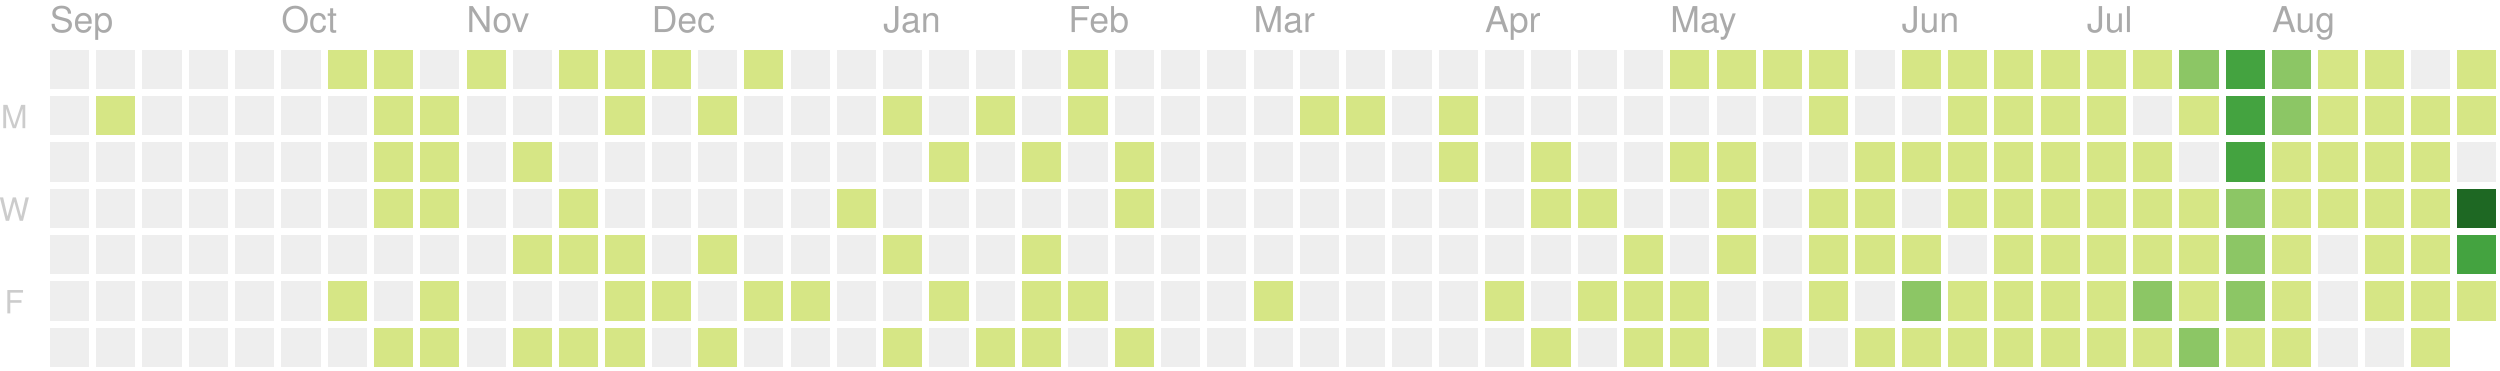
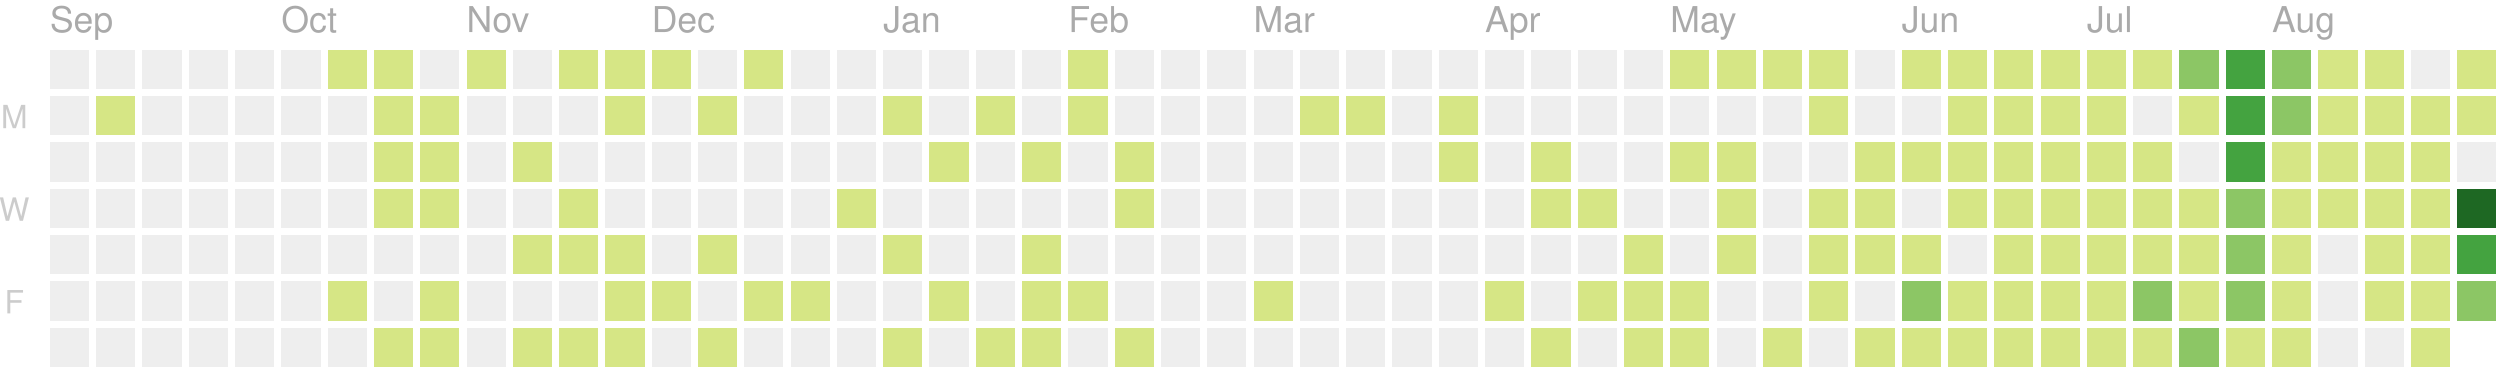
<svg xmlns="http://www.w3.org/2000/svg" version="1.1" width="702" height="104">
  <rect style="fill:#eeeeee;shape-rendering:crispedges;" data-score="0" data-date="2019-09-01" x="14" y="14" width="11" height="11" />
  <rect style="fill:#eeeeee;shape-rendering:crispedges;" data-score="0" data-date="2019-09-08" x="27" y="14" width="11" height="11" />
  <rect style="fill:#eeeeee;shape-rendering:crispedges;" data-score="0" data-date="2019-09-15" x="40" y="14" width="11" height="11" />
  <rect style="fill:#eeeeee;shape-rendering:crispedges;" data-score="0" data-date="2019-09-22" x="53" y="14" width="11" height="11" />
  <rect style="fill:#eeeeee;shape-rendering:crispedges;" data-score="0" data-date="2019-09-29" x="66" y="14" width="11" height="11" />
  <rect style="fill:#eeeeee;shape-rendering:crispedges;" data-score="0" data-date="2019-10-06" x="79" y="14" width="11" height="11" />
  <rect style="fill:#d6e685;shape-rendering:crispedges;" data-score="7" data-date="2019-10-13" x="92" y="14" width="11" height="11" />
  <rect style="fill:#d6e685;shape-rendering:crispedges;" data-score="2" data-date="2019-10-20" x="105" y="14" width="11" height="11" />
  <rect style="fill:#eeeeee;shape-rendering:crispedges;" data-score="0" data-date="2019-10-27" x="118" y="14" width="11" height="11" />
  <rect style="fill:#d6e685;shape-rendering:crispedges;" data-score="5" data-date="2019-11-03" x="131" y="14" width="11" height="11" />
  <rect style="fill:#eeeeee;shape-rendering:crispedges;" data-score="0" data-date="2019-11-10" x="144" y="14" width="11" height="11" />
  <rect style="fill:#d6e685;shape-rendering:crispedges;" data-score="8" data-date="2019-11-17" x="157" y="14" width="11" height="11" />
  <rect style="fill:#d6e685;shape-rendering:crispedges;" data-score="6" data-date="2019-11-24" x="170" y="14" width="11" height="11" />
  <rect style="fill:#d6e685;shape-rendering:crispedges;" data-score="4" data-date="2019-12-01" x="183" y="14" width="11" height="11" />
  <rect style="fill:#eeeeee;shape-rendering:crispedges;" data-score="0" data-date="2019-12-08" x="196" y="14" width="11" height="11" />
  <rect style="fill:#d6e685;shape-rendering:crispedges;" data-score="1" data-date="2019-12-15" x="209" y="14" width="11" height="11" />
  <rect style="fill:#eeeeee;shape-rendering:crispedges;" data-score="0" data-date="2019-12-22" x="222" y="14" width="11" height="11" />
  <rect style="fill:#eeeeee;shape-rendering:crispedges;" data-score="0" data-date="2019-12-29" x="235" y="14" width="11" height="11" />
  <rect style="fill:#eeeeee;shape-rendering:crispedges;" data-score="0" data-date="2020-01-05" x="248" y="14" width="11" height="11" />
  <rect style="fill:#eeeeee;shape-rendering:crispedges;" data-score="0" data-date="2020-01-12" x="261" y="14" width="11" height="11" />
  <rect style="fill:#eeeeee;shape-rendering:crispedges;" data-score="0" data-date="2020-01-19" x="274" y="14" width="11" height="11" />
  <rect style="fill:#eeeeee;shape-rendering:crispedges;" data-score="0" data-date="2020-01-26" x="287" y="14" width="11" height="11" />
  <rect style="fill:#d6e685;shape-rendering:crispedges;" data-score="2" data-date="2020-02-02" x="300" y="14" width="11" height="11" />
  <rect style="fill:#eeeeee;shape-rendering:crispedges;" data-score="0" data-date="2020-02-09" x="313" y="14" width="11" height="11" />
  <rect style="fill:#eeeeee;shape-rendering:crispedges;" data-score="0" data-date="2020-02-16" x="326" y="14" width="11" height="11" />
  <rect style="fill:#eeeeee;shape-rendering:crispedges;" data-score="0" data-date="2020-02-23" x="339" y="14" width="11" height="11" />
  <rect style="fill:#eeeeee;shape-rendering:crispedges;" data-score="0" data-date="2020-03-01" x="352" y="14" width="11" height="11" />
  <rect style="fill:#eeeeee;shape-rendering:crispedges;" data-score="0" data-date="2020-03-08" x="365" y="14" width="11" height="11" />
  <rect style="fill:#eeeeee;shape-rendering:crispedges;" data-score="0" data-date="2020-03-15" x="378" y="14" width="11" height="11" />
  <rect style="fill:#eeeeee;shape-rendering:crispedges;" data-score="0" data-date="2020-03-22" x="391" y="14" width="11" height="11" />
  <rect style="fill:#eeeeee;shape-rendering:crispedges;" data-score="0" data-date="2020-03-29" x="404" y="14" width="11" height="11" />
  <rect style="fill:#eeeeee;shape-rendering:crispedges;" data-score="0" data-date="2020-04-05" x="417" y="14" width="11" height="11" />
  <rect style="fill:#eeeeee;shape-rendering:crispedges;" data-score="0" data-date="2020-04-12" x="430" y="14" width="11" height="11" />
  <rect style="fill:#eeeeee;shape-rendering:crispedges;" data-score="0" data-date="2020-04-19" x="443" y="14" width="11" height="11" />
  <rect style="fill:#eeeeee;shape-rendering:crispedges;" data-score="0" data-date="2020-04-26" x="456" y="14" width="11" height="11" />
  <rect style="fill:#d6e685;shape-rendering:crispedges;" data-score="20" data-date="2020-05-03" x="469" y="14" width="11" height="11" />
  <rect style="fill:#d6e685;shape-rendering:crispedges;" data-score="4" data-date="2020-05-10" x="482" y="14" width="11" height="11" />
  <rect style="fill:#d6e685;shape-rendering:crispedges;" data-score="4" data-date="2020-05-17" x="495" y="14" width="11" height="11" />
  <rect style="fill:#d6e685;shape-rendering:crispedges;" data-score="3" data-date="2020-05-24" x="508" y="14" width="11" height="11" />
  <rect style="fill:#eeeeee;shape-rendering:crispedges;" data-score="0" data-date="2020-05-31" x="521" y="14" width="11" height="11" />
  <rect style="fill:#d6e685;shape-rendering:crispedges;" data-score="25" data-date="2020-06-07" x="534" y="14" width="11" height="11" />
  <rect style="fill:#d6e685;shape-rendering:crispedges;" data-score="20" data-date="2020-06-14" x="547" y="14" width="11" height="11" />
  <rect style="fill:#d6e685;shape-rendering:crispedges;" data-score="8" data-date="2020-06-21" x="560" y="14" width="11" height="11" />
  <rect style="fill:#d6e685;shape-rendering:crispedges;" data-score="28" data-date="2020-06-28" x="573" y="14" width="11" height="11" />
  <rect style="fill:#d6e685;shape-rendering:crispedges;" data-score="20" data-date="2020-07-05" x="586" y="14" width="11" height="11" />
  <rect style="fill:#d6e685;shape-rendering:crispedges;" data-score="3" data-date="2020-07-12" x="599" y="14" width="11" height="11" />
  <rect style="fill:#8cc665;shape-rendering:crispedges;" data-score="45" data-date="2020-07-19" x="612" y="14" width="11" height="11" />
  <rect style="fill:#44a340;shape-rendering:crispedges;" data-score="84" data-date="2020-07-26" x="625" y="14" width="11" height="11" />
  <rect style="fill:#8cc665;shape-rendering:crispedges;" data-score="41" data-date="2020-08-02" x="638" y="14" width="11" height="11" />
  <rect style="fill:#d6e685;shape-rendering:crispedges;" data-score="13" data-date="2020-08-09" x="651" y="14" width="11" height="11" />
  <rect style="fill:#d6e685;shape-rendering:crispedges;" data-score="13" data-date="2020-08-16" x="664" y="14" width="11" height="11" />
  <rect style="fill:#eeeeee;shape-rendering:crispedges;" data-score="0" data-date="2020-08-23" x="677" y="14" width="11" height="11" />
  <rect style="fill:#d6e685;shape-rendering:crispedges;" data-score="5" data-date="2020-08-30" x="690" y="14" width="11" height="11" />
  <rect style="fill:#eeeeee;shape-rendering:crispedges;" data-score="0" data-date="2019-09-02" x="14" y="27" width="11" height="11" />
  <rect style="fill:#d6e685;shape-rendering:crispedges;" data-score="1" data-date="2019-09-09" x="27" y="27" width="11" height="11" />
  <rect style="fill:#eeeeee;shape-rendering:crispedges;" data-score="0" data-date="2019-09-16" x="40" y="27" width="11" height="11" />
  <rect style="fill:#eeeeee;shape-rendering:crispedges;" data-score="0" data-date="2019-09-23" x="53" y="27" width="11" height="11" />
  <rect style="fill:#eeeeee;shape-rendering:crispedges;" data-score="0" data-date="2019-09-30" x="66" y="27" width="11" height="11" />
  <rect style="fill:#eeeeee;shape-rendering:crispedges;" data-score="0" data-date="2019-10-07" x="79" y="27" width="11" height="11" />
  <rect style="fill:#eeeeee;shape-rendering:crispedges;" data-score="0" data-date="2019-10-14" x="92" y="27" width="11" height="11" />
  <rect style="fill:#d6e685;shape-rendering:crispedges;" data-score="4" data-date="2019-10-21" x="105" y="27" width="11" height="11" />
  <rect style="fill:#d6e685;shape-rendering:crispedges;" data-score="3" data-date="2019-10-28" x="118" y="27" width="11" height="11" />
  <rect style="fill:#eeeeee;shape-rendering:crispedges;" data-score="0" data-date="2019-11-04" x="131" y="27" width="11" height="11" />
  <rect style="fill:#eeeeee;shape-rendering:crispedges;" data-score="0" data-date="2019-11-11" x="144" y="27" width="11" height="11" />
  <rect style="fill:#eeeeee;shape-rendering:crispedges;" data-score="0" data-date="2019-11-18" x="157" y="27" width="11" height="11" />
  <rect style="fill:#d6e685;shape-rendering:crispedges;" data-score="1" data-date="2019-11-25" x="170" y="27" width="11" height="11" />
  <rect style="fill:#eeeeee;shape-rendering:crispedges;" data-score="0" data-date="2019-12-02" x="183" y="27" width="11" height="11" />
  <rect style="fill:#d6e685;shape-rendering:crispedges;" data-score="1" data-date="2019-12-09" x="196" y="27" width="11" height="11" />
  <rect style="fill:#eeeeee;shape-rendering:crispedges;" data-score="0" data-date="2019-12-16" x="209" y="27" width="11" height="11" />
  <rect style="fill:#eeeeee;shape-rendering:crispedges;" data-score="0" data-date="2019-12-23" x="222" y="27" width="11" height="11" />
  <rect style="fill:#eeeeee;shape-rendering:crispedges;" data-score="0" data-date="2019-12-30" x="235" y="27" width="11" height="11" />
  <rect style="fill:#d6e685;shape-rendering:crispedges;" data-score="2" data-date="2020-01-06" x="248" y="27" width="11" height="11" />
  <rect style="fill:#eeeeee;shape-rendering:crispedges;" data-score="0" data-date="2020-01-13" x="261" y="27" width="11" height="11" />
  <rect style="fill:#d6e685;shape-rendering:crispedges;" data-score="1" data-date="2020-01-20" x="274" y="27" width="11" height="11" />
  <rect style="fill:#eeeeee;shape-rendering:crispedges;" data-score="0" data-date="2020-01-27" x="287" y="27" width="11" height="11" />
  <rect style="fill:#d6e685;shape-rendering:crispedges;" data-score="10" data-date="2020-02-03" x="300" y="27" width="11" height="11" />
  <rect style="fill:#eeeeee;shape-rendering:crispedges;" data-score="0" data-date="2020-02-10" x="313" y="27" width="11" height="11" />
  <rect style="fill:#eeeeee;shape-rendering:crispedges;" data-score="0" data-date="2020-02-17" x="326" y="27" width="11" height="11" />
  <rect style="fill:#eeeeee;shape-rendering:crispedges;" data-score="0" data-date="2020-02-24" x="339" y="27" width="11" height="11" />
  <rect style="fill:#eeeeee;shape-rendering:crispedges;" data-score="0" data-date="2020-03-02" x="352" y="27" width="11" height="11" />
  <rect style="fill:#d6e685;shape-rendering:crispedges;" data-score="2" data-date="2020-03-09" x="365" y="27" width="11" height="11" />
  <rect style="fill:#d6e685;shape-rendering:crispedges;" data-score="1" data-date="2020-03-16" x="378" y="27" width="11" height="11" />
  <rect style="fill:#eeeeee;shape-rendering:crispedges;" data-score="0" data-date="2020-03-23" x="391" y="27" width="11" height="11" />
  <rect style="fill:#d6e685;shape-rendering:crispedges;" data-score="8" data-date="2020-03-30" x="404" y="27" width="11" height="11" />
  <rect style="fill:#eeeeee;shape-rendering:crispedges;" data-score="0" data-date="2020-04-06" x="417" y="27" width="11" height="11" />
  <rect style="fill:#eeeeee;shape-rendering:crispedges;" data-score="0" data-date="2020-04-13" x="430" y="27" width="11" height="11" />
  <rect style="fill:#eeeeee;shape-rendering:crispedges;" data-score="0" data-date="2020-04-20" x="443" y="27" width="11" height="11" />
  <rect style="fill:#eeeeee;shape-rendering:crispedges;" data-score="0" data-date="2020-04-27" x="456" y="27" width="11" height="11" />
  <rect style="fill:#eeeeee;shape-rendering:crispedges;" data-score="0" data-date="2020-05-04" x="469" y="27" width="11" height="11" />
  <rect style="fill:#eeeeee;shape-rendering:crispedges;" data-score="0" data-date="2020-05-11" x="482" y="27" width="11" height="11" />
  <rect style="fill:#eeeeee;shape-rendering:crispedges;" data-score="0" data-date="2020-05-18" x="495" y="27" width="11" height="11" />
  <rect style="fill:#d6e685;shape-rendering:crispedges;" data-score="3" data-date="2020-05-25" x="508" y="27" width="11" height="11" />
  <rect style="fill:#eeeeee;shape-rendering:crispedges;" data-score="0" data-date="2020-06-01" x="521" y="27" width="11" height="11" />
  <rect style="fill:#eeeeee;shape-rendering:crispedges;" data-score="0" data-date="2020-06-08" x="534" y="27" width="11" height="11" />
  <rect style="fill:#d6e685;shape-rendering:crispedges;" data-score="2" data-date="2020-06-15" x="547" y="27" width="11" height="11" />
  <rect style="fill:#d6e685;shape-rendering:crispedges;" data-score="15" data-date="2020-06-22" x="560" y="27" width="11" height="11" />
  <rect style="fill:#d6e685;shape-rendering:crispedges;" data-score="16" data-date="2020-06-29" x="573" y="27" width="11" height="11" />
  <rect style="fill:#d6e685;shape-rendering:crispedges;" data-score="12" data-date="2020-07-06" x="586" y="27" width="11" height="11" />
  <rect style="fill:#eeeeee;shape-rendering:crispedges;" data-score="0" data-date="2020-07-13" x="599" y="27" width="11" height="11" />
  <rect style="fill:#d6e685;shape-rendering:crispedges;" data-score="8" data-date="2020-07-20" x="612" y="27" width="11" height="11" />
  <rect style="fill:#44a340;shape-rendering:crispedges;" data-score="107" data-date="2020-07-27" x="625" y="27" width="11" height="11" />
  <rect style="fill:#8cc665;shape-rendering:crispedges;" data-score="58" data-date="2020-08-03" x="638" y="27" width="11" height="11" />
  <rect style="fill:#d6e685;shape-rendering:crispedges;" data-score="2" data-date="2020-08-10" x="651" y="27" width="11" height="11" />
  <rect style="fill:#d6e685;shape-rendering:crispedges;" data-score="22" data-date="2020-08-17" x="664" y="27" width="11" height="11" />
  <rect style="fill:#d6e685;shape-rendering:crispedges;" data-score="1" data-date="2020-08-24" x="677" y="27" width="11" height="11" />
  <rect style="fill:#d6e685;shape-rendering:crispedges;" data-score="2" data-date="2020-08-31" x="690" y="27" width="11" height="11" />
  <rect style="fill:#eeeeee;shape-rendering:crispedges;" data-score="0" data-date="2019-09-03" x="14" y="40" width="11" height="11" />
  <rect style="fill:#eeeeee;shape-rendering:crispedges;" data-score="0" data-date="2019-09-10" x="27" y="40" width="11" height="11" />
  <rect style="fill:#eeeeee;shape-rendering:crispedges;" data-score="0" data-date="2019-09-17" x="40" y="40" width="11" height="11" />
  <rect style="fill:#eeeeee;shape-rendering:crispedges;" data-score="0" data-date="2019-09-24" x="53" y="40" width="11" height="11" />
  <rect style="fill:#eeeeee;shape-rendering:crispedges;" data-score="0" data-date="2019-10-01" x="66" y="40" width="11" height="11" />
  <rect style="fill:#eeeeee;shape-rendering:crispedges;" data-score="0" data-date="2019-10-08" x="79" y="40" width="11" height="11" />
  <rect style="fill:#eeeeee;shape-rendering:crispedges;" data-score="0" data-date="2019-10-15" x="92" y="40" width="11" height="11" />
  <rect style="fill:#d6e685;shape-rendering:crispedges;" data-score="2" data-date="2019-10-22" x="105" y="40" width="11" height="11" />
  <rect style="fill:#d6e685;shape-rendering:crispedges;" data-score="9" data-date="2019-10-29" x="118" y="40" width="11" height="11" />
  <rect style="fill:#eeeeee;shape-rendering:crispedges;" data-score="0" data-date="2019-11-05" x="131" y="40" width="11" height="11" />
  <rect style="fill:#d6e685;shape-rendering:crispedges;" data-score="14" data-date="2019-11-12" x="144" y="40" width="11" height="11" />
  <rect style="fill:#eeeeee;shape-rendering:crispedges;" data-score="0" data-date="2019-11-19" x="157" y="40" width="11" height="11" />
  <rect style="fill:#eeeeee;shape-rendering:crispedges;" data-score="0" data-date="2019-11-26" x="170" y="40" width="11" height="11" />
  <rect style="fill:#eeeeee;shape-rendering:crispedges;" data-score="0" data-date="2019-12-03" x="183" y="40" width="11" height="11" />
  <rect style="fill:#eeeeee;shape-rendering:crispedges;" data-score="0" data-date="2019-12-10" x="196" y="40" width="11" height="11" />
  <rect style="fill:#eeeeee;shape-rendering:crispedges;" data-score="0" data-date="2019-12-17" x="209" y="40" width="11" height="11" />
  <rect style="fill:#eeeeee;shape-rendering:crispedges;" data-score="0" data-date="2019-12-24" x="222" y="40" width="11" height="11" />
  <rect style="fill:#eeeeee;shape-rendering:crispedges;" data-score="0" data-date="2019-12-31" x="235" y="40" width="11" height="11" />
  <rect style="fill:#eeeeee;shape-rendering:crispedges;" data-score="0" data-date="2020-01-07" x="248" y="40" width="11" height="11" />
  <rect style="fill:#d6e685;shape-rendering:crispedges;" data-score="1" data-date="2020-01-14" x="261" y="40" width="11" height="11" />
  <rect style="fill:#eeeeee;shape-rendering:crispedges;" data-score="0" data-date="2020-01-21" x="274" y="40" width="11" height="11" />
  <rect style="fill:#d6e685;shape-rendering:crispedges;" data-score="20" data-date="2020-01-28" x="287" y="40" width="11" height="11" />
  <rect style="fill:#eeeeee;shape-rendering:crispedges;" data-score="0" data-date="2020-02-04" x="300" y="40" width="11" height="11" />
  <rect style="fill:#d6e685;shape-rendering:crispedges;" data-score="2" data-date="2020-02-11" x="313" y="40" width="11" height="11" />
  <rect style="fill:#eeeeee;shape-rendering:crispedges;" data-score="0" data-date="2020-02-18" x="326" y="40" width="11" height="11" />
  <rect style="fill:#eeeeee;shape-rendering:crispedges;" data-score="0" data-date="2020-02-25" x="339" y="40" width="11" height="11" />
  <rect style="fill:#eeeeee;shape-rendering:crispedges;" data-score="0" data-date="2020-03-03" x="352" y="40" width="11" height="11" />
  <rect style="fill:#eeeeee;shape-rendering:crispedges;" data-score="0" data-date="2020-03-10" x="365" y="40" width="11" height="11" />
  <rect style="fill:#eeeeee;shape-rendering:crispedges;" data-score="0" data-date="2020-03-17" x="378" y="40" width="11" height="11" />
  <rect style="fill:#eeeeee;shape-rendering:crispedges;" data-score="0" data-date="2020-03-24" x="391" y="40" width="11" height="11" />
  <rect style="fill:#d6e685;shape-rendering:crispedges;" data-score="3" data-date="2020-03-31" x="404" y="40" width="11" height="11" />
  <rect style="fill:#eeeeee;shape-rendering:crispedges;" data-score="0" data-date="2020-04-07" x="417" y="40" width="11" height="11" />
  <rect style="fill:#d6e685;shape-rendering:crispedges;" data-score="14" data-date="2020-04-14" x="430" y="40" width="11" height="11" />
  <rect style="fill:#eeeeee;shape-rendering:crispedges;" data-score="0" data-date="2020-04-21" x="443" y="40" width="11" height="11" />
  <rect style="fill:#eeeeee;shape-rendering:crispedges;" data-score="0" data-date="2020-04-28" x="456" y="40" width="11" height="11" />
  <rect style="fill:#d6e685;shape-rendering:crispedges;" data-score="3" data-date="2020-05-05" x="469" y="40" width="11" height="11" />
  <rect style="fill:#d6e685;shape-rendering:crispedges;" data-score="2" data-date="2020-05-12" x="482" y="40" width="11" height="11" />
  <rect style="fill:#eeeeee;shape-rendering:crispedges;" data-score="0" data-date="2020-05-19" x="495" y="40" width="11" height="11" />
  <rect style="fill:#eeeeee;shape-rendering:crispedges;" data-score="0" data-date="2020-05-26" x="508" y="40" width="11" height="11" />
  <rect style="fill:#d6e685;shape-rendering:crispedges;" data-score="2" data-date="2020-06-02" x="521" y="40" width="11" height="11" />
  <rect style="fill:#d6e685;shape-rendering:crispedges;" data-score="4" data-date="2020-06-09" x="534" y="40" width="11" height="11" />
  <rect style="fill:#d6e685;shape-rendering:crispedges;" data-score="9" data-date="2020-06-16" x="547" y="40" width="11" height="11" />
  <rect style="fill:#d6e685;shape-rendering:crispedges;" data-score="16" data-date="2020-06-23" x="560" y="40" width="11" height="11" />
  <rect style="fill:#d6e685;shape-rendering:crispedges;" data-score="7" data-date="2020-06-30" x="573" y="40" width="11" height="11" />
  <rect style="fill:#d6e685;shape-rendering:crispedges;" data-score="17" data-date="2020-07-07" x="586" y="40" width="11" height="11" />
  <rect style="fill:#d6e685;shape-rendering:crispedges;" data-score="4" data-date="2020-07-14" x="599" y="40" width="11" height="11" />
  <rect style="fill:#eeeeee;shape-rendering:crispedges;" data-score="0" data-date="2020-07-21" x="612" y="40" width="11" height="11" />
  <rect style="fill:#44a340;shape-rendering:crispedges;" data-score="84" data-date="2020-07-28" x="625" y="40" width="11" height="11" />
  <rect style="fill:#d6e685;shape-rendering:crispedges;" data-score="30" data-date="2020-08-04" x="638" y="40" width="11" height="11" />
  <rect style="fill:#d6e685;shape-rendering:crispedges;" data-score="2" data-date="2020-08-11" x="651" y="40" width="11" height="11" />
  <rect style="fill:#d6e685;shape-rendering:crispedges;" data-score="8" data-date="2020-08-18" x="664" y="40" width="11" height="11" />
  <rect style="fill:#d6e685;shape-rendering:crispedges;" data-score="5" data-date="2020-08-25" x="677" y="40" width="11" height="11" />
  <rect style="fill:#eeeeee;shape-rendering:crispedges;" data-score="0" data-date="2020-09-01" x="690" y="40" width="11" height="11" />
  <rect style="fill:#eeeeee;shape-rendering:crispedges;" data-score="0" data-date="2019-09-04" x="14" y="53" width="11" height="11" />
  <rect style="fill:#eeeeee;shape-rendering:crispedges;" data-score="0" data-date="2019-09-11" x="27" y="53" width="11" height="11" />
  <rect style="fill:#eeeeee;shape-rendering:crispedges;" data-score="0" data-date="2019-09-18" x="40" y="53" width="11" height="11" />
  <rect style="fill:#eeeeee;shape-rendering:crispedges;" data-score="0" data-date="2019-09-25" x="53" y="53" width="11" height="11" />
  <rect style="fill:#eeeeee;shape-rendering:crispedges;" data-score="0" data-date="2019-10-02" x="66" y="53" width="11" height="11" />
  <rect style="fill:#eeeeee;shape-rendering:crispedges;" data-score="0" data-date="2019-10-09" x="79" y="53" width="11" height="11" />
  <rect style="fill:#eeeeee;shape-rendering:crispedges;" data-score="0" data-date="2019-10-16" x="92" y="53" width="11" height="11" />
  <rect style="fill:#d6e685;shape-rendering:crispedges;" data-score="7" data-date="2019-10-23" x="105" y="53" width="11" height="11" />
  <rect style="fill:#d6e685;shape-rendering:crispedges;" data-score="1" data-date="2019-10-30" x="118" y="53" width="11" height="11" />
  <rect style="fill:#eeeeee;shape-rendering:crispedges;" data-score="0" data-date="2019-11-06" x="131" y="53" width="11" height="11" />
  <rect style="fill:#eeeeee;shape-rendering:crispedges;" data-score="0" data-date="2019-11-13" x="144" y="53" width="11" height="11" />
  <rect style="fill:#d6e685;shape-rendering:crispedges;" data-score="7" data-date="2019-11-20" x="157" y="53" width="11" height="11" />
  <rect style="fill:#eeeeee;shape-rendering:crispedges;" data-score="0" data-date="2019-11-27" x="170" y="53" width="11" height="11" />
  <rect style="fill:#eeeeee;shape-rendering:crispedges;" data-score="0" data-date="2019-12-04" x="183" y="53" width="11" height="11" />
  <rect style="fill:#eeeeee;shape-rendering:crispedges;" data-score="0" data-date="2019-12-11" x="196" y="53" width="11" height="11" />
  <rect style="fill:#eeeeee;shape-rendering:crispedges;" data-score="0" data-date="2019-12-18" x="209" y="53" width="11" height="11" />
  <rect style="fill:#eeeeee;shape-rendering:crispedges;" data-score="0" data-date="2019-12-25" x="222" y="53" width="11" height="11" />
  <rect style="fill:#d6e685;shape-rendering:crispedges;" data-score="1" data-date="2020-01-01" x="235" y="53" width="11" height="11" />
  <rect style="fill:#eeeeee;shape-rendering:crispedges;" data-score="0" data-date="2020-01-08" x="248" y="53" width="11" height="11" />
  <rect style="fill:#eeeeee;shape-rendering:crispedges;" data-score="0" data-date="2020-01-15" x="261" y="53" width="11" height="11" />
  <rect style="fill:#eeeeee;shape-rendering:crispedges;" data-score="0" data-date="2020-01-22" x="274" y="53" width="11" height="11" />
  <rect style="fill:#eeeeee;shape-rendering:crispedges;" data-score="0" data-date="2020-01-29" x="287" y="53" width="11" height="11" />
  <rect style="fill:#eeeeee;shape-rendering:crispedges;" data-score="0" data-date="2020-02-05" x="300" y="53" width="11" height="11" />
  <rect style="fill:#d6e685;shape-rendering:crispedges;" data-score="3" data-date="2020-02-12" x="313" y="53" width="11" height="11" />
  <rect style="fill:#eeeeee;shape-rendering:crispedges;" data-score="0" data-date="2020-02-19" x="326" y="53" width="11" height="11" />
  <rect style="fill:#eeeeee;shape-rendering:crispedges;" data-score="0" data-date="2020-02-26" x="339" y="53" width="11" height="11" />
  <rect style="fill:#eeeeee;shape-rendering:crispedges;" data-score="0" data-date="2020-03-04" x="352" y="53" width="11" height="11" />
  <rect style="fill:#eeeeee;shape-rendering:crispedges;" data-score="0" data-date="2020-03-11" x="365" y="53" width="11" height="11" />
  <rect style="fill:#eeeeee;shape-rendering:crispedges;" data-score="0" data-date="2020-03-18" x="378" y="53" width="11" height="11" />
  <rect style="fill:#eeeeee;shape-rendering:crispedges;" data-score="0" data-date="2020-03-25" x="391" y="53" width="11" height="11" />
  <rect style="fill:#eeeeee;shape-rendering:crispedges;" data-score="0" data-date="2020-04-01" x="404" y="53" width="11" height="11" />
  <rect style="fill:#eeeeee;shape-rendering:crispedges;" data-score="0" data-date="2020-04-08" x="417" y="53" width="11" height="11" />
  <rect style="fill:#d6e685;shape-rendering:crispedges;" data-score="30" data-date="2020-04-15" x="430" y="53" width="11" height="11" />
  <rect style="fill:#d6e685;shape-rendering:crispedges;" data-score="1" data-date="2020-04-22" x="443" y="53" width="11" height="11" />
  <rect style="fill:#eeeeee;shape-rendering:crispedges;" data-score="0" data-date="2020-04-29" x="456" y="53" width="11" height="11" />
  <rect style="fill:#eeeeee;shape-rendering:crispedges;" data-score="0" data-date="2020-05-06" x="469" y="53" width="11" height="11" />
  <rect style="fill:#d6e685;shape-rendering:crispedges;" data-score="3" data-date="2020-05-13" x="482" y="53" width="11" height="11" />
  <rect style="fill:#eeeeee;shape-rendering:crispedges;" data-score="0" data-date="2020-05-20" x="495" y="53" width="11" height="11" />
  <rect style="fill:#d6e685;shape-rendering:crispedges;" data-score="1" data-date="2020-05-27" x="508" y="53" width="11" height="11" />
  <rect style="fill:#d6e685;shape-rendering:crispedges;" data-score="2" data-date="2020-06-03" x="521" y="53" width="11" height="11" />
  <rect style="fill:#eeeeee;shape-rendering:crispedges;" data-score="0" data-date="2020-06-10" x="534" y="53" width="11" height="11" />
  <rect style="fill:#d6e685;shape-rendering:crispedges;" data-score="5" data-date="2020-06-17" x="547" y="53" width="11" height="11" />
  <rect style="fill:#d6e685;shape-rendering:crispedges;" data-score="2" data-date="2020-06-24" x="560" y="53" width="11" height="11" />
  <rect style="fill:#d6e685;shape-rendering:crispedges;" data-score="32" data-date="2020-07-01" x="573" y="53" width="11" height="11" />
  <rect style="fill:#d6e685;shape-rendering:crispedges;" data-score="14" data-date="2020-07-08" x="586" y="53" width="11" height="11" />
  <rect style="fill:#d6e685;shape-rendering:crispedges;" data-score="26" data-date="2020-07-15" x="599" y="53" width="11" height="11" />
  <rect style="fill:#d6e685;shape-rendering:crispedges;" data-score="2" data-date="2020-07-22" x="612" y="53" width="11" height="11" />
  <rect style="fill:#8cc665;shape-rendering:crispedges;" data-score="45" data-date="2020-07-29" x="625" y="53" width="11" height="11" />
  <rect style="fill:#d6e685;shape-rendering:crispedges;" data-score="19" data-date="2020-08-05" x="638" y="53" width="11" height="11" />
  <rect style="fill:#d6e685;shape-rendering:crispedges;" data-score="1" data-date="2020-08-12" x="651" y="53" width="11" height="11" />
  <rect style="fill:#d6e685;shape-rendering:crispedges;" data-score="3" data-date="2020-08-19" x="664" y="53" width="11" height="11" />
  <rect style="fill:#d6e685;shape-rendering:crispedges;" data-score="20" data-date="2020-08-26" x="677" y="53" width="11" height="11" />
  <rect style="fill:#1e6823;shape-rendering:crispedges;" data-score="143" data-date="2020-09-02" x="690" y="53" width="11" height="11" />
  <rect style="fill:#eeeeee;shape-rendering:crispedges;" data-score="0" data-date="2019-09-05" x="14" y="66" width="11" height="11" />
  <rect style="fill:#eeeeee;shape-rendering:crispedges;" data-score="0" data-date="2019-09-12" x="27" y="66" width="11" height="11" />
  <rect style="fill:#eeeeee;shape-rendering:crispedges;" data-score="0" data-date="2019-09-19" x="40" y="66" width="11" height="11" />
  <rect style="fill:#eeeeee;shape-rendering:crispedges;" data-score="0" data-date="2019-09-26" x="53" y="66" width="11" height="11" />
  <rect style="fill:#eeeeee;shape-rendering:crispedges;" data-score="0" data-date="2019-10-03" x="66" y="66" width="11" height="11" />
  <rect style="fill:#eeeeee;shape-rendering:crispedges;" data-score="0" data-date="2019-10-10" x="79" y="66" width="11" height="11" />
  <rect style="fill:#eeeeee;shape-rendering:crispedges;" data-score="0" data-date="2019-10-17" x="92" y="66" width="11" height="11" />
  <rect style="fill:#eeeeee;shape-rendering:crispedges;" data-score="0" data-date="2019-10-24" x="105" y="66" width="11" height="11" />
  <rect style="fill:#eeeeee;shape-rendering:crispedges;" data-score="0" data-date="2019-10-31" x="118" y="66" width="11" height="11" />
  <rect style="fill:#eeeeee;shape-rendering:crispedges;" data-score="0" data-date="2019-11-07" x="131" y="66" width="11" height="11" />
  <rect style="fill:#d6e685;shape-rendering:crispedges;" data-score="1" data-date="2019-11-14" x="144" y="66" width="11" height="11" />
  <rect style="fill:#d6e685;shape-rendering:crispedges;" data-score="2" data-date="2019-11-21" x="157" y="66" width="11" height="11" />
  <rect style="fill:#d6e685;shape-rendering:crispedges;" data-score="1" data-date="2019-11-28" x="170" y="66" width="11" height="11" />
  <rect style="fill:#eeeeee;shape-rendering:crispedges;" data-score="0" data-date="2019-12-05" x="183" y="66" width="11" height="11" />
  <rect style="fill:#d6e685;shape-rendering:crispedges;" data-score="1" data-date="2019-12-12" x="196" y="66" width="11" height="11" />
  <rect style="fill:#eeeeee;shape-rendering:crispedges;" data-score="0" data-date="2019-12-19" x="209" y="66" width="11" height="11" />
  <rect style="fill:#eeeeee;shape-rendering:crispedges;" data-score="0" data-date="2019-12-26" x="222" y="66" width="11" height="11" />
  <rect style="fill:#eeeeee;shape-rendering:crispedges;" data-score="0" data-date="2020-01-02" x="235" y="66" width="11" height="11" />
  <rect style="fill:#d6e685;shape-rendering:crispedges;" data-score="1" data-date="2020-01-09" x="248" y="66" width="11" height="11" />
  <rect style="fill:#eeeeee;shape-rendering:crispedges;" data-score="0" data-date="2020-01-16" x="261" y="66" width="11" height="11" />
  <rect style="fill:#eeeeee;shape-rendering:crispedges;" data-score="0" data-date="2020-01-23" x="274" y="66" width="11" height="11" />
  <rect style="fill:#d6e685;shape-rendering:crispedges;" data-score="8" data-date="2020-01-30" x="287" y="66" width="11" height="11" />
  <rect style="fill:#eeeeee;shape-rendering:crispedges;" data-score="0" data-date="2020-02-06" x="300" y="66" width="11" height="11" />
  <rect style="fill:#eeeeee;shape-rendering:crispedges;" data-score="0" data-date="2020-02-13" x="313" y="66" width="11" height="11" />
  <rect style="fill:#eeeeee;shape-rendering:crispedges;" data-score="0" data-date="2020-02-20" x="326" y="66" width="11" height="11" />
  <rect style="fill:#eeeeee;shape-rendering:crispedges;" data-score="0" data-date="2020-02-27" x="339" y="66" width="11" height="11" />
  <rect style="fill:#eeeeee;shape-rendering:crispedges;" data-score="0" data-date="2020-03-05" x="352" y="66" width="11" height="11" />
  <rect style="fill:#eeeeee;shape-rendering:crispedges;" data-score="0" data-date="2020-03-12" x="365" y="66" width="11" height="11" />
  <rect style="fill:#eeeeee;shape-rendering:crispedges;" data-score="0" data-date="2020-03-19" x="378" y="66" width="11" height="11" />
  <rect style="fill:#eeeeee;shape-rendering:crispedges;" data-score="0" data-date="2020-03-26" x="391" y="66" width="11" height="11" />
  <rect style="fill:#eeeeee;shape-rendering:crispedges;" data-score="0" data-date="2020-04-02" x="404" y="66" width="11" height="11" />
  <rect style="fill:#eeeeee;shape-rendering:crispedges;" data-score="0" data-date="2020-04-09" x="417" y="66" width="11" height="11" />
  <rect style="fill:#eeeeee;shape-rendering:crispedges;" data-score="0" data-date="2020-04-16" x="430" y="66" width="11" height="11" />
  <rect style="fill:#eeeeee;shape-rendering:crispedges;" data-score="0" data-date="2020-04-23" x="443" y="66" width="11" height="11" />
  <rect style="fill:#d6e685;shape-rendering:crispedges;" data-score="1" data-date="2020-04-30" x="456" y="66" width="11" height="11" />
  <rect style="fill:#eeeeee;shape-rendering:crispedges;" data-score="0" data-date="2020-05-07" x="469" y="66" width="11" height="11" />
  <rect style="fill:#d6e685;shape-rendering:crispedges;" data-score="8" data-date="2020-05-14" x="482" y="66" width="11" height="11" />
  <rect style="fill:#eeeeee;shape-rendering:crispedges;" data-score="0" data-date="2020-05-21" x="495" y="66" width="11" height="11" />
  <rect style="fill:#d6e685;shape-rendering:crispedges;" data-score="4" data-date="2020-05-28" x="508" y="66" width="11" height="11" />
  <rect style="fill:#d6e685;shape-rendering:crispedges;" data-score="3" data-date="2020-06-04" x="521" y="66" width="11" height="11" />
  <rect style="fill:#d6e685;shape-rendering:crispedges;" data-score="1" data-date="2020-06-11" x="534" y="66" width="11" height="11" />
  <rect style="fill:#eeeeee;shape-rendering:crispedges;" data-score="0" data-date="2020-06-18" x="547" y="66" width="11" height="11" />
  <rect style="fill:#d6e685;shape-rendering:crispedges;" data-score="3" data-date="2020-06-25" x="560" y="66" width="11" height="11" />
  <rect style="fill:#d6e685;shape-rendering:crispedges;" data-score="9" data-date="2020-07-02" x="573" y="66" width="11" height="11" />
  <rect style="fill:#d6e685;shape-rendering:crispedges;" data-score="17" data-date="2020-07-09" x="586" y="66" width="11" height="11" />
  <rect style="fill:#d6e685;shape-rendering:crispedges;" data-score="27" data-date="2020-07-16" x="599" y="66" width="11" height="11" />
  <rect style="fill:#d6e685;shape-rendering:crispedges;" data-score="3" data-date="2020-07-23" x="612" y="66" width="11" height="11" />
  <rect style="fill:#8cc665;shape-rendering:crispedges;" data-score="62" data-date="2020-07-30" x="625" y="66" width="11" height="11" />
  <rect style="fill:#d6e685;shape-rendering:crispedges;" data-score="22" data-date="2020-08-06" x="638" y="66" width="11" height="11" />
  <rect style="fill:#eeeeee;shape-rendering:crispedges;" data-score="0" data-date="2020-08-13" x="651" y="66" width="11" height="11" />
  <rect style="fill:#d6e685;shape-rendering:crispedges;" data-score="4" data-date="2020-08-20" x="664" y="66" width="11" height="11" />
  <rect style="fill:#d6e685;shape-rendering:crispedges;" data-score="1" data-date="2020-08-27" x="677" y="66" width="11" height="11" />
  <rect style="fill:#44a340;shape-rendering:crispedges;" data-score="103" data-date="2020-09-03" x="690" y="66" width="11" height="11" />
  <rect style="fill:#eeeeee;shape-rendering:crispedges;" data-score="0" data-date="2019-09-06" x="14" y="79" width="11" height="11" />
  <rect style="fill:#eeeeee;shape-rendering:crispedges;" data-score="0" data-date="2019-09-13" x="27" y="79" width="11" height="11" />
  <rect style="fill:#eeeeee;shape-rendering:crispedges;" data-score="0" data-date="2019-09-20" x="40" y="79" width="11" height="11" />
  <rect style="fill:#eeeeee;shape-rendering:crispedges;" data-score="0" data-date="2019-09-27" x="53" y="79" width="11" height="11" />
  <rect style="fill:#eeeeee;shape-rendering:crispedges;" data-score="0" data-date="2019-10-04" x="66" y="79" width="11" height="11" />
  <rect style="fill:#eeeeee;shape-rendering:crispedges;" data-score="0" data-date="2019-10-11" x="79" y="79" width="11" height="11" />
  <rect style="fill:#d6e685;shape-rendering:crispedges;" data-score="9" data-date="2019-10-18" x="92" y="79" width="11" height="11" />
  <rect style="fill:#eeeeee;shape-rendering:crispedges;" data-score="0" data-date="2019-10-25" x="105" y="79" width="11" height="11" />
  <rect style="fill:#d6e685;shape-rendering:crispedges;" data-score="3" data-date="2019-11-01" x="118" y="79" width="11" height="11" />
  <rect style="fill:#eeeeee;shape-rendering:crispedges;" data-score="0" data-date="2019-11-08" x="131" y="79" width="11" height="11" />
  <rect style="fill:#eeeeee;shape-rendering:crispedges;" data-score="0" data-date="2019-11-15" x="144" y="79" width="11" height="11" />
  <rect style="fill:#eeeeee;shape-rendering:crispedges;" data-score="0" data-date="2019-11-22" x="157" y="79" width="11" height="11" />
  <rect style="fill:#d6e685;shape-rendering:crispedges;" data-score="4" data-date="2019-11-29" x="170" y="79" width="11" height="11" />
  <rect style="fill:#d6e685;shape-rendering:crispedges;" data-score="2" data-date="2019-12-06" x="183" y="79" width="11" height="11" />
  <rect style="fill:#eeeeee;shape-rendering:crispedges;" data-score="0" data-date="2019-12-13" x="196" y="79" width="11" height="11" />
  <rect style="fill:#d6e685;shape-rendering:crispedges;" data-score="1" data-date="2019-12-20" x="209" y="79" width="11" height="11" />
  <rect style="fill:#d6e685;shape-rendering:crispedges;" data-score="5" data-date="2019-12-27" x="222" y="79" width="11" height="11" />
  <rect style="fill:#eeeeee;shape-rendering:crispedges;" data-score="0" data-date="2020-01-03" x="235" y="79" width="11" height="11" />
  <rect style="fill:#eeeeee;shape-rendering:crispedges;" data-score="0" data-date="2020-01-10" x="248" y="79" width="11" height="11" />
  <rect style="fill:#d6e685;shape-rendering:crispedges;" data-score="1" data-date="2020-01-17" x="261" y="79" width="11" height="11" />
  <rect style="fill:#eeeeee;shape-rendering:crispedges;" data-score="0" data-date="2020-01-24" x="274" y="79" width="11" height="11" />
  <rect style="fill:#d6e685;shape-rendering:crispedges;" data-score="26" data-date="2020-01-31" x="287" y="79" width="11" height="11" />
  <rect style="fill:#d6e685;shape-rendering:crispedges;" data-score="2" data-date="2020-02-07" x="300" y="79" width="11" height="11" />
  <rect style="fill:#eeeeee;shape-rendering:crispedges;" data-score="0" data-date="2020-02-14" x="313" y="79" width="11" height="11" />
  <rect style="fill:#eeeeee;shape-rendering:crispedges;" data-score="0" data-date="2020-02-21" x="326" y="79" width="11" height="11" />
  <rect style="fill:#eeeeee;shape-rendering:crispedges;" data-score="0" data-date="2020-02-28" x="339" y="79" width="11" height="11" />
  <rect style="fill:#d6e685;shape-rendering:crispedges;" data-score="1" data-date="2020-03-06" x="352" y="79" width="11" height="11" />
  <rect style="fill:#eeeeee;shape-rendering:crispedges;" data-score="0" data-date="2020-03-13" x="365" y="79" width="11" height="11" />
  <rect style="fill:#eeeeee;shape-rendering:crispedges;" data-score="0" data-date="2020-03-20" x="378" y="79" width="11" height="11" />
  <rect style="fill:#eeeeee;shape-rendering:crispedges;" data-score="0" data-date="2020-03-27" x="391" y="79" width="11" height="11" />
  <rect style="fill:#eeeeee;shape-rendering:crispedges;" data-score="0" data-date="2020-04-03" x="404" y="79" width="11" height="11" />
  <rect style="fill:#d6e685;shape-rendering:crispedges;" data-score="8" data-date="2020-04-10" x="417" y="79" width="11" height="11" />
  <rect style="fill:#eeeeee;shape-rendering:crispedges;" data-score="0" data-date="2020-04-17" x="430" y="79" width="11" height="11" />
  <rect style="fill:#d6e685;shape-rendering:crispedges;" data-score="6" data-date="2020-04-24" x="443" y="79" width="11" height="11" />
  <rect style="fill:#d6e685;shape-rendering:crispedges;" data-score="7" data-date="2020-05-01" x="456" y="79" width="11" height="11" />
  <rect style="fill:#d6e685;shape-rendering:crispedges;" data-score="5" data-date="2020-05-08" x="469" y="79" width="11" height="11" />
  <rect style="fill:#eeeeee;shape-rendering:crispedges;" data-score="0" data-date="2020-05-15" x="482" y="79" width="11" height="11" />
  <rect style="fill:#eeeeee;shape-rendering:crispedges;" data-score="0" data-date="2020-05-22" x="495" y="79" width="11" height="11" />
  <rect style="fill:#d6e685;shape-rendering:crispedges;" data-score="1" data-date="2020-05-29" x="508" y="79" width="11" height="11" />
  <rect style="fill:#eeeeee;shape-rendering:crispedges;" data-score="0" data-date="2020-06-05" x="521" y="79" width="11" height="11" />
  <rect style="fill:#8cc665;shape-rendering:crispedges;" data-score="36" data-date="2020-06-12" x="534" y="79" width="11" height="11" />
  <rect style="fill:#d6e685;shape-rendering:crispedges;" data-score="1" data-date="2020-06-19" x="547" y="79" width="11" height="11" />
  <rect style="fill:#d6e685;shape-rendering:crispedges;" data-score="6" data-date="2020-06-26" x="560" y="79" width="11" height="11" />
  <rect style="fill:#d6e685;shape-rendering:crispedges;" data-score="11" data-date="2020-07-03" x="573" y="79" width="11" height="11" />
  <rect style="fill:#d6e685;shape-rendering:crispedges;" data-score="3" data-date="2020-07-10" x="586" y="79" width="11" height="11" />
  <rect style="fill:#8cc665;shape-rendering:crispedges;" data-score="41" data-date="2020-07-17" x="599" y="79" width="11" height="11" />
  <rect style="fill:#d6e685;shape-rendering:crispedges;" data-score="6" data-date="2020-07-24" x="612" y="79" width="11" height="11" />
  <rect style="fill:#8cc665;shape-rendering:crispedges;" data-score="67" data-date="2020-07-31" x="625" y="79" width="11" height="11" />
  <rect style="fill:#d6e685;shape-rendering:crispedges;" data-score="28" data-date="2020-08-07" x="638" y="79" width="11" height="11" />
  <rect style="fill:#eeeeee;shape-rendering:crispedges;" data-score="0" data-date="2020-08-14" x="651" y="79" width="11" height="11" />
  <rect style="fill:#d6e685;shape-rendering:crispedges;" data-score="1" data-date="2020-08-21" x="664" y="79" width="11" height="11" />
  <rect style="fill:#d6e685;shape-rendering:crispedges;" data-score="3" data-date="2020-08-28" x="677" y="79" width="11" height="11" />
-   <rect style="fill:#d6e685;shape-rendering:crispedges;" data-score="29" data-date="2020-09-04" x="690" y="79" width="11" height="11" />
+   <rect style="fill:#8cc665;shape-rendering:crispedges;" data-score="49" data-date="2020-09-04" x="690" y="79" width="11" height="11" />
  <rect style="fill:#eeeeee;shape-rendering:crispedges;" data-score="0" data-date="2019-09-07" x="14" y="92" width="11" height="11" />
  <rect style="fill:#eeeeee;shape-rendering:crispedges;" data-score="0" data-date="2019-09-14" x="27" y="92" width="11" height="11" />
  <rect style="fill:#eeeeee;shape-rendering:crispedges;" data-score="0" data-date="2019-09-21" x="40" y="92" width="11" height="11" />
  <rect style="fill:#eeeeee;shape-rendering:crispedges;" data-score="0" data-date="2019-09-28" x="53" y="92" width="11" height="11" />
  <rect style="fill:#eeeeee;shape-rendering:crispedges;" data-score="0" data-date="2019-10-05" x="66" y="92" width="11" height="11" />
  <rect style="fill:#eeeeee;shape-rendering:crispedges;" data-score="0" data-date="2019-10-12" x="79" y="92" width="11" height="11" />
  <rect style="fill:#eeeeee;shape-rendering:crispedges;" data-score="0" data-date="2019-10-19" x="92" y="92" width="11" height="11" />
  <rect style="fill:#d6e685;shape-rendering:crispedges;" data-score="4" data-date="2019-10-26" x="105" y="92" width="11" height="11" />
  <rect style="fill:#d6e685;shape-rendering:crispedges;" data-score="4" data-date="2019-11-02" x="118" y="92" width="11" height="11" />
  <rect style="fill:#eeeeee;shape-rendering:crispedges;" data-score="0" data-date="2019-11-09" x="131" y="92" width="11" height="11" />
  <rect style="fill:#d6e685;shape-rendering:crispedges;" data-score="1" data-date="2019-11-16" x="144" y="92" width="11" height="11" />
  <rect style="fill:#d6e685;shape-rendering:crispedges;" data-score="3" data-date="2019-11-23" x="157" y="92" width="11" height="11" />
  <rect style="fill:#d6e685;shape-rendering:crispedges;" data-score="3" data-date="2019-11-30" x="170" y="92" width="11" height="11" />
  <rect style="fill:#eeeeee;shape-rendering:crispedges;" data-score="0" data-date="2019-12-07" x="183" y="92" width="11" height="11" />
  <rect style="fill:#d6e685;shape-rendering:crispedges;" data-score="1" data-date="2019-12-14" x="196" y="92" width="11" height="11" />
  <rect style="fill:#eeeeee;shape-rendering:crispedges;" data-score="0" data-date="2019-12-21" x="209" y="92" width="11" height="11" />
  <rect style="fill:#eeeeee;shape-rendering:crispedges;" data-score="0" data-date="2019-12-28" x="222" y="92" width="11" height="11" />
  <rect style="fill:#eeeeee;shape-rendering:crispedges;" data-score="0" data-date="2020-01-04" x="235" y="92" width="11" height="11" />
  <rect style="fill:#d6e685;shape-rendering:crispedges;" data-score="1" data-date="2020-01-11" x="248" y="92" width="11" height="11" />
  <rect style="fill:#eeeeee;shape-rendering:crispedges;" data-score="0" data-date="2020-01-18" x="261" y="92" width="11" height="11" />
  <rect style="fill:#d6e685;shape-rendering:crispedges;" data-score="3" data-date="2020-01-25" x="274" y="92" width="11" height="11" />
  <rect style="fill:#d6e685;shape-rendering:crispedges;" data-score="2" data-date="2020-02-01" x="287" y="92" width="11" height="11" />
  <rect style="fill:#eeeeee;shape-rendering:crispedges;" data-score="0" data-date="2020-02-08" x="300" y="92" width="11" height="11" />
  <rect style="fill:#d6e685;shape-rendering:crispedges;" data-score="6" data-date="2020-02-15" x="313" y="92" width="11" height="11" />
  <rect style="fill:#eeeeee;shape-rendering:crispedges;" data-score="0" data-date="2020-02-22" x="326" y="92" width="11" height="11" />
  <rect style="fill:#eeeeee;shape-rendering:crispedges;" data-score="0" data-date="2020-02-29" x="339" y="92" width="11" height="11" />
  <rect style="fill:#eeeeee;shape-rendering:crispedges;" data-score="0" data-date="2020-03-07" x="352" y="92" width="11" height="11" />
  <rect style="fill:#eeeeee;shape-rendering:crispedges;" data-score="0" data-date="2020-03-14" x="365" y="92" width="11" height="11" />
  <rect style="fill:#eeeeee;shape-rendering:crispedges;" data-score="0" data-date="2020-03-21" x="378" y="92" width="11" height="11" />
  <rect style="fill:#eeeeee;shape-rendering:crispedges;" data-score="0" data-date="2020-03-28" x="391" y="92" width="11" height="11" />
  <rect style="fill:#eeeeee;shape-rendering:crispedges;" data-score="0" data-date="2020-04-04" x="404" y="92" width="11" height="11" />
  <rect style="fill:#eeeeee;shape-rendering:crispedges;" data-score="0" data-date="2020-04-11" x="417" y="92" width="11" height="11" />
  <rect style="fill:#d6e685;shape-rendering:crispedges;" data-score="1" data-date="2020-04-18" x="430" y="92" width="11" height="11" />
  <rect style="fill:#eeeeee;shape-rendering:crispedges;" data-score="0" data-date="2020-04-25" x="443" y="92" width="11" height="11" />
  <rect style="fill:#d6e685;shape-rendering:crispedges;" data-score="35" data-date="2020-05-02" x="456" y="92" width="11" height="11" />
  <rect style="fill:#d6e685;shape-rendering:crispedges;" data-score="4" data-date="2020-05-09" x="469" y="92" width="11" height="11" />
  <rect style="fill:#eeeeee;shape-rendering:crispedges;" data-score="0" data-date="2020-05-16" x="482" y="92" width="11" height="11" />
  <rect style="fill:#d6e685;shape-rendering:crispedges;" data-score="15" data-date="2020-05-23" x="495" y="92" width="11" height="11" />
  <rect style="fill:#eeeeee;shape-rendering:crispedges;" data-score="0" data-date="2020-05-30" x="508" y="92" width="11" height="11" />
  <rect style="fill:#d6e685;shape-rendering:crispedges;" data-score="1" data-date="2020-06-06" x="521" y="92" width="11" height="11" />
  <rect style="fill:#d6e685;shape-rendering:crispedges;" data-score="7" data-date="2020-06-13" x="534" y="92" width="11" height="11" />
  <rect style="fill:#d6e685;shape-rendering:crispedges;" data-score="16" data-date="2020-06-20" x="547" y="92" width="11" height="11" />
  <rect style="fill:#d6e685;shape-rendering:crispedges;" data-score="6" data-date="2020-06-27" x="560" y="92" width="11" height="11" />
  <rect style="fill:#d6e685;shape-rendering:crispedges;" data-score="31" data-date="2020-07-04" x="573" y="92" width="11" height="11" />
  <rect style="fill:#d6e685;shape-rendering:crispedges;" data-score="10" data-date="2020-07-11" x="586" y="92" width="11" height="11" />
  <rect style="fill:#d6e685;shape-rendering:crispedges;" data-score="10" data-date="2020-07-18" x="599" y="92" width="11" height="11" />
  <rect style="fill:#8cc665;shape-rendering:crispedges;" data-score="71" data-date="2020-07-25" x="612" y="92" width="11" height="11" />
  <rect style="fill:#d6e685;shape-rendering:crispedges;" data-score="21" data-date="2020-08-01" x="625" y="92" width="11" height="11" />
  <rect style="fill:#d6e685;shape-rendering:crispedges;" data-score="1" data-date="2020-08-08" x="638" y="92" width="11" height="11" />
  <rect style="fill:#eeeeee;shape-rendering:crispedges;" data-score="0" data-date="2020-08-15" x="651" y="92" width="11" height="11" />
  <rect style="fill:#eeeeee;shape-rendering:crispedges;" data-score="0" data-date="2020-08-22" x="664" y="92" width="11" height="11" />
  <rect style="fill:#d6e685;shape-rendering:crispedges;" data-score="28" data-date="2020-08-29" x="677" y="92" width="11" height="11" />
  <text style="fill:#ccc;text-anchor:middle;text-align:center;font:9px Helvetica, arial, freesans, clean, sans-serif;white-space:nowrap;display:none;" x="4" y="23">S</text>
  <text style="fill:#ccc;text-anchor:middle;text-align:center;font:9px Helvetica, arial, freesans, clean, sans-serif;white-space:nowrap;display:display;" x="4" y="36">M</text>
  <text style="fill:#ccc;text-anchor:middle;text-align:center;font:9px Helvetica, arial, freesans, clean, sans-serif;white-space:nowrap;display:none;" x="4" y="49">T</text>
  <text style="fill:#ccc;text-anchor:middle;text-align:center;font:9px Helvetica, arial, freesans, clean, sans-serif;white-space:nowrap;display:display;" x="4" y="62">W</text>
  <text style="fill:#ccc;text-anchor:middle;text-align:center;font:9px Helvetica, arial, freesans, clean, sans-serif;white-space:nowrap;display:none;" x="4" y="75">T</text>
  <text style="fill:#ccc;text-anchor:middle;text-align:center;font:9px Helvetica, arial, freesans, clean, sans-serif;white-space:nowrap;display:display;" x="4" y="88">F</text>
  <text style="fill:#ccc;text-anchor:middle;text-align:center;font:9px Helvetica, arial, freesans, clean, sans-serif;white-space:nowrap;display:none;" x="4" y="101">S</text>
  <text style="fill:#aaa;text-align:center;font:10px Helvetica, arial, freesans, clean, sans-serif;white-space:nowrap;display:block;" x="14" y="9">Sep</text>
  <text style="fill:#aaa;text-align:center;font:10px Helvetica, arial, freesans, clean, sans-serif;white-space:nowrap;display:block;" x="79" y="9">Oct</text>
  <text style="fill:#aaa;text-align:center;font:10px Helvetica, arial, freesans, clean, sans-serif;white-space:nowrap;display:block;" x="131" y="9">Nov</text>
  <text style="fill:#aaa;text-align:center;font:10px Helvetica, arial, freesans, clean, sans-serif;white-space:nowrap;display:block;" x="183" y="9">Dec</text>
  <text style="fill:#aaa;text-align:center;font:10px Helvetica, arial, freesans, clean, sans-serif;white-space:nowrap;display:block;" x="248" y="9">Jan</text>
  <text style="fill:#aaa;text-align:center;font:10px Helvetica, arial, freesans, clean, sans-serif;white-space:nowrap;display:block;" x="300" y="9">Feb</text>
  <text style="fill:#aaa;text-align:center;font:10px Helvetica, arial, freesans, clean, sans-serif;white-space:nowrap;display:block;" x="352" y="9">Mar</text>
  <text style="fill:#aaa;text-align:center;font:10px Helvetica, arial, freesans, clean, sans-serif;white-space:nowrap;display:block;" x="417" y="9">Apr</text>
  <text style="fill:#aaa;text-align:center;font:10px Helvetica, arial, freesans, clean, sans-serif;white-space:nowrap;display:block;" x="469" y="9">May</text>
  <text style="fill:#aaa;text-align:center;font:10px Helvetica, arial, freesans, clean, sans-serif;white-space:nowrap;display:block;" x="534" y="9">Jun</text>
  <text style="fill:#aaa;text-align:center;font:10px Helvetica, arial, freesans, clean, sans-serif;white-space:nowrap;display:block;" x="586" y="9">Jul</text>
  <text style="fill:#aaa;text-align:center;font:10px Helvetica, arial, freesans, clean, sans-serif;white-space:nowrap;display:block;" x="638" y="9">Aug</text>
</svg>
